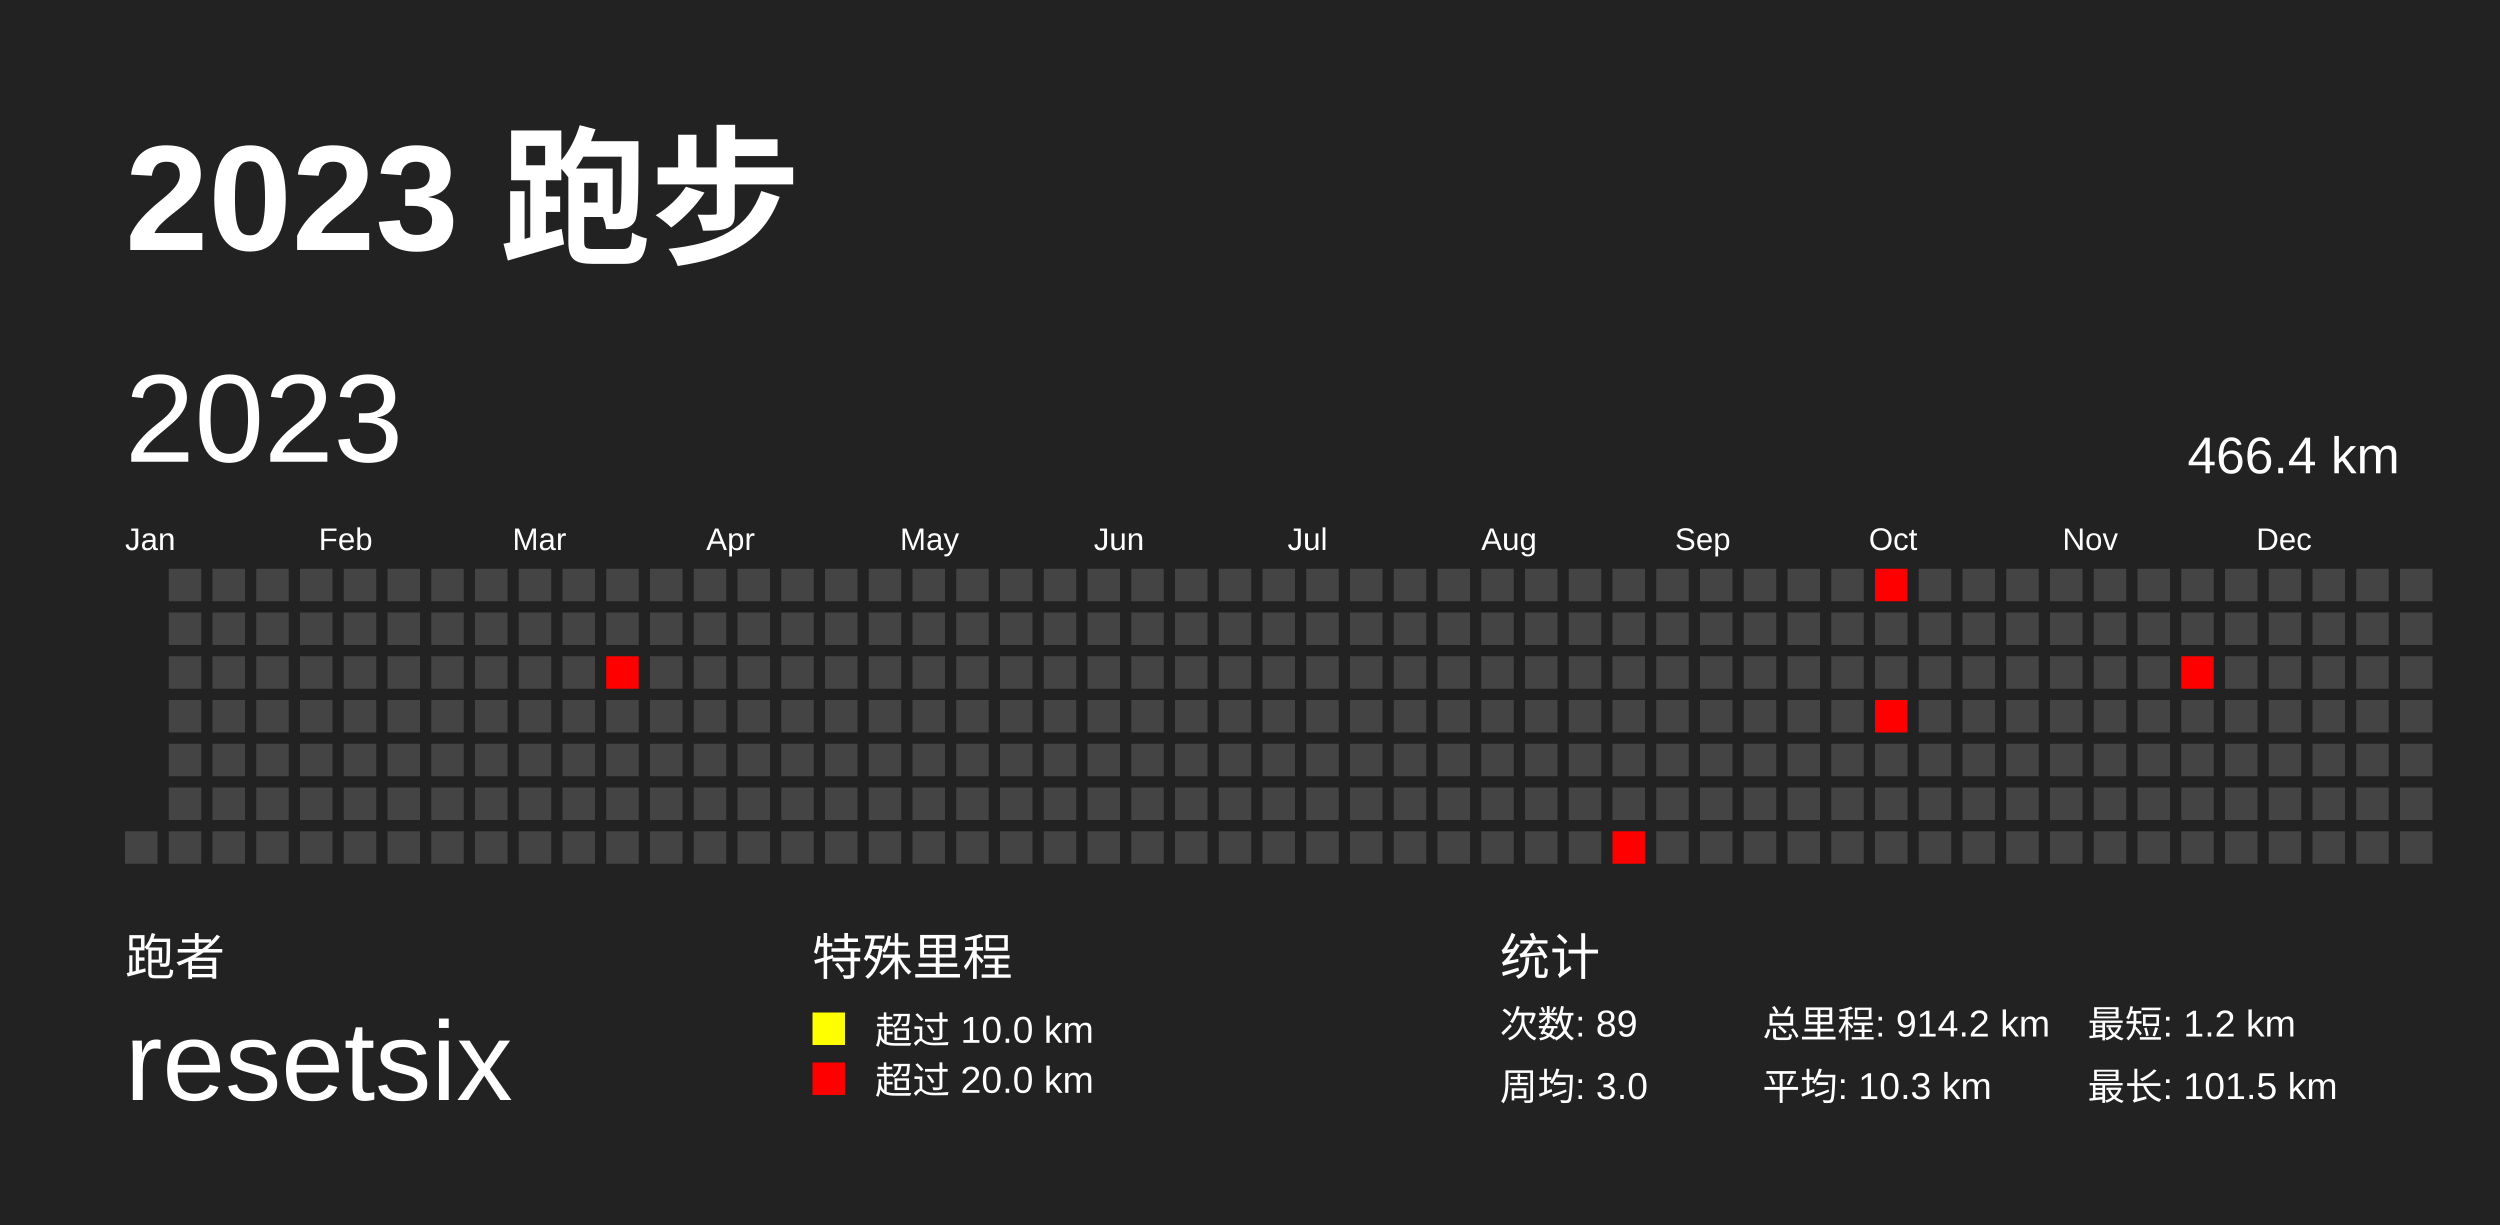
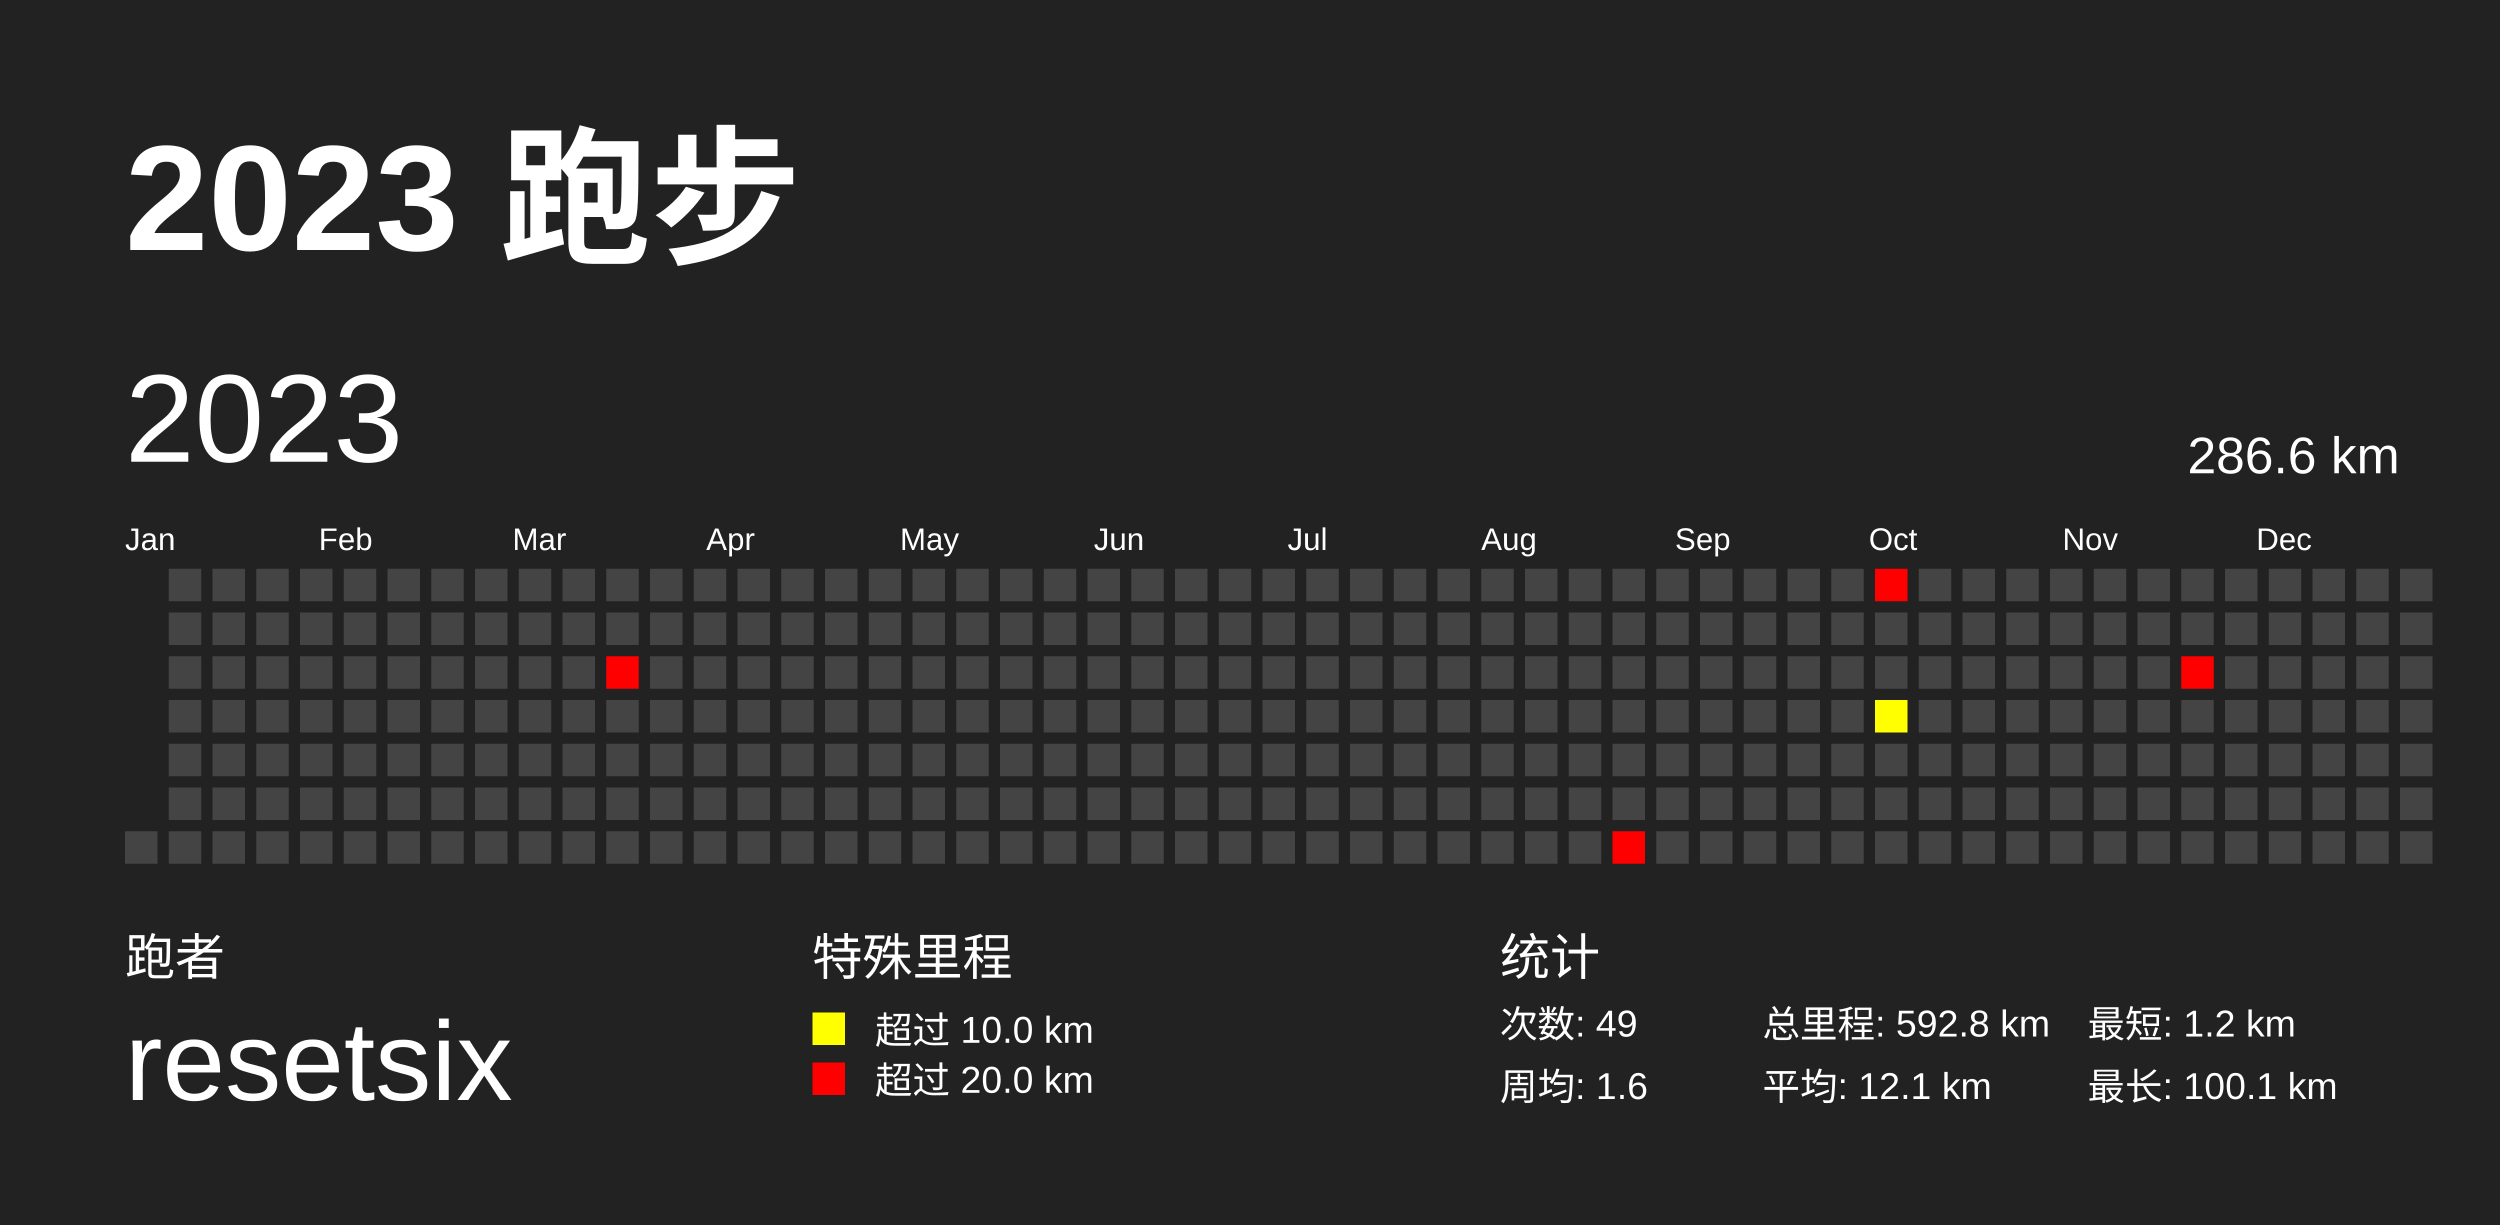
<svg xmlns="http://www.w3.org/2000/svg" baseProfile="full" height="98mm" version="1.1" viewBox="0,0,200,98" width="200mm">
  <defs>
    <pattern height="2" id="indoor-stripe" patternUnits="userSpaceOnUse" width="2">
      <line stroke="white" stroke-opacity="0.45" stroke-width="0.5" x1="0" x2="2" y1="2" y2="0" />
    </pattern>
  </defs>
  <rect fill="#222222" height="98" width="200" x="0" y="0" />
  <text fill="#FFFFFF" style="font-size:12px; font-family:Arial; font-weight:bold;" x="10" y="20">2023 跑步</text>
  <text fill="#FFFFFF" style="font-size:4px; font-family:Arial" x="10" y="78">跑者</text>
  <text fill="#FFFFFF" style="font-size:9px; font-family:Arial" x="10" y="88">resetsix</text>
  <text fill="#FFFFFF" style="font-size:4px; font-family:Arial" x="65" y="78">特殊里程</text>
  <rect fill="yellow" height="2.6" width="2.6" x="65" y="81" />
  <text fill="#FFFFFF" style="font-size:3px; font-family:Arial" x="70" y="83.5">超过 10.0 km</text>
  <rect fill="red" height="2.6" width="2.6" x="65" y="85" />
  <text fill="#FFFFFF" style="font-size:3px; font-family:Arial" x="70" y="87.5">超过 20.0 km</text>
  <text fill="#FFFFFF" style="font-size:4px; font-family:Arial" x="120" y="78">统计</text>
-   <text fill="#FFFFFF" style="font-size:3px; font-family:Arial" x="120" y="83">次数: 89</text>
-   <text fill="#FFFFFF" style="font-size:3px; font-family:Arial" x="120" y="88">周均: 3.0</text>
-   <text fill="#FFFFFF" style="font-size:3px; font-family:Arial" x="141" y="83">总里程: 914.2 km</text>
-   <text fill="#FFFFFF" style="font-size:3px; font-family:Arial" x="141" y="88">平均: 10.3 km</text>
+   <text fill="#FFFFFF" style="font-size:3px; font-family:Arial" x="120" y="83">次数: 49</text>
+   <text fill="#FFFFFF" style="font-size:3px; font-family:Arial" x="120" y="88">周均: 1.6</text>
+   <text fill="#FFFFFF" style="font-size:3px; font-family:Arial" x="141" y="83">总里程: 592.8 km</text>
+   <text fill="#FFFFFF" style="font-size:3px; font-family:Arial" x="141" y="88">平均: 12.1 km</text>
  <text fill="#FFFFFF" style="font-size:3px; font-family:Arial" x="167" y="83">最短: 1.2 km</text>
-   <text fill="#FFFFFF" style="font-size:3px; font-family:Arial" x="167" y="88">最长: 101.5 km</text>
+   <text fill="#FFFFFF" style="font-size:3px; font-family:Arial" x="167" y="88">最长: 100.1 km</text>
  <text dominant-baseline="hanging" fill="#FFFFFF" style="font-size:10.0px; font-family:Arial;" x="10" y="30">2023</text>
-   <text dominant-baseline="hanging" fill="#FFFFFF" style="font-size:4.125px; font-family:Arial;" x="175" y="35">466.4 km</text>
+   <text dominant-baseline="hanging" fill="#FFFFFF" style="font-size:4.125px; font-family:Arial;" x="175" y="35">286.6 km</text>
  <text fill="#FFFFFF" style="font-size:2.5px; font-family:Arial" x="10.0" y="44">Jan</text>
  <text fill="#FFFFFF" style="font-size:2.5px; font-family:Arial" x="25.5" y="44">Feb</text>
  <text fill="#FFFFFF" style="font-size:2.5px; font-family:Arial" x="41.0" y="44">Mar</text>
  <text fill="#FFFFFF" style="font-size:2.5px; font-family:Arial" x="56.5" y="44">Apr</text>
  <text fill="#FFFFFF" style="font-size:2.5px; font-family:Arial" x="72.0" y="44">May</text>
  <text fill="#FFFFFF" style="font-size:2.5px; font-family:Arial" x="87.5" y="44">Jun</text>
  <text fill="#FFFFFF" style="font-size:2.5px; font-family:Arial" x="103.0" y="44">Jul</text>
  <text fill="#FFFFFF" style="font-size:2.5px; font-family:Arial" x="118.5" y="44">Aug</text>
  <text fill="#FFFFFF" style="font-size:2.5px; font-family:Arial" x="134.0" y="44">Sep</text>
  <text fill="#FFFFFF" style="font-size:2.5px; font-family:Arial" x="149.5" y="44">Oct</text>
  <text fill="#FFFFFF" style="font-size:2.5px; font-family:Arial" x="165.0" y="44">Nov</text>
  <text fill="#FFFFFF" style="font-size:2.5px; font-family:Arial" x="180.5" y="44">Dec</text>
  <rect fill="#444444" height="2.6" width="2.6" x="10.0" y="66.5" />
  <rect fill="#444444" height="2.6" width="2.6" x="13.5" y="45.5" />
  <rect fill="#444444" height="2.6" width="2.6" x="13.5" y="49.0" />
  <rect fill="#444444" height="2.6" width="2.6" x="13.5" y="52.5" />
  <rect fill="#444444" height="2.6" width="2.6" x="13.5" y="56.0" />
  <rect fill="#444444" height="2.6" width="2.6" x="13.5" y="59.5" />
  <rect fill="#444444" height="2.6" width="2.6" x="13.5" y="63.0" />
  <rect fill="#444444" height="2.6" width="2.6" x="13.5" y="66.5" />
  <rect fill="#444444" height="2.6" width="2.6" x="17.0" y="45.5" />
  <rect fill="#444444" height="2.6" width="2.6" x="17.0" y="49.0" />
  <rect fill="#444444" height="2.6" width="2.6" x="17.0" y="52.5" />
  <rect fill="#444444" height="2.6" width="2.6" x="17.0" y="56.0" />
  <rect fill="#444444" height="2.6" width="2.6" x="17.0" y="59.5" />
  <rect fill="#444444" height="2.6" width="2.6" x="17.0" y="63.0" />
  <rect fill="#444444" height="2.6" width="2.6" x="17.0" y="66.5" />
  <rect fill="#444444" height="2.6" width="2.6" x="20.5" y="45.5" />
  <rect fill="#444444" height="2.6" width="2.6" x="20.5" y="49.0" />
  <rect fill="#444444" height="2.6" width="2.6" x="20.5" y="52.5" />
  <rect fill="#444444" height="2.6" width="2.6" x="20.5" y="56.0" />
  <rect fill="#444444" height="2.6" width="2.6" x="20.5" y="59.5" />
  <rect fill="#444444" height="2.6" width="2.6" x="20.5" y="63.0" />
  <rect fill="#444444" height="2.6" width="2.6" x="20.5" y="66.5" />
  <rect fill="#444444" height="2.6" width="2.6" x="24.0" y="45.5" />
  <rect fill="#444444" height="2.6" width="2.6" x="24.0" y="49.0" />
  <rect fill="#444444" height="2.6" width="2.6" x="24.0" y="52.5" />
  <rect fill="#444444" height="2.6" width="2.6" x="24.0" y="56.0" />
  <rect fill="#444444" height="2.6" width="2.6" x="24.0" y="59.5" />
  <rect fill="#444444" height="2.6" width="2.6" x="24.0" y="63.0" />
  <rect fill="#444444" height="2.6" width="2.6" x="24.0" y="66.5" />
  <rect fill="#444444" height="2.6" width="2.6" x="27.5" y="45.5" />
  <rect fill="#444444" height="2.6" width="2.6" x="27.5" y="49.0" />
  <rect fill="#444444" height="2.6" width="2.6" x="27.5" y="52.5" />
  <rect fill="#444444" height="2.6" width="2.6" x="27.5" y="56.0" />
  <rect fill="#444444" height="2.6" width="2.6" x="27.5" y="59.5" />
  <rect fill="#444444" height="2.6" width="2.6" x="27.5" y="63.0" />
  <rect fill="#444444" height="2.6" width="2.6" x="27.5" y="66.5" />
  <rect fill="#444444" height="2.6" width="2.6" x="31.0" y="45.5" />
  <rect fill="#444444" height="2.6" width="2.6" x="31.0" y="49.0" />
  <rect fill="#444444" height="2.6" width="2.6" x="31.0" y="52.5" />
  <rect fill="#444444" height="2.6" width="2.6" x="31.0" y="56.0" />
  <rect fill="#444444" height="2.6" width="2.6" x="31.0" y="59.5" />
  <rect fill="#444444" height="2.6" width="2.6" x="31.0" y="63.0" />
  <rect fill="#444444" height="2.6" width="2.6" x="31.0" y="66.5" />
  <rect fill="#444444" height="2.6" width="2.6" x="34.5" y="45.5" />
  <rect fill="#444444" height="2.6" width="2.6" x="34.5" y="49.0" />
  <rect fill="#444444" height="2.6" width="2.6" x="34.5" y="52.5" />
  <rect fill="#444444" height="2.6" width="2.6" x="34.5" y="56.0" />
  <rect fill="#444444" height="2.6" width="2.6" x="34.5" y="59.5" />
  <rect fill="#444444" height="2.6" width="2.6" x="34.5" y="63.0" />
  <rect fill="#444444" height="2.6" width="2.6" x="34.5" y="66.5" />
  <rect fill="#444444" height="2.6" width="2.6" x="38.0" y="45.5" />
  <rect fill="#444444" height="2.6" width="2.6" x="38.0" y="49.0" />
  <rect fill="#444444" height="2.6" width="2.6" x="38.0" y="52.5" />
  <rect fill="#444444" height="2.6" width="2.6" x="38.0" y="56.0" />
  <rect fill="#444444" height="2.6" width="2.6" x="38.0" y="59.5" />
  <rect fill="#444444" height="2.6" width="2.6" x="38.0" y="63.0" />
  <rect fill="#444444" height="2.6" width="2.6" x="38.0" y="66.5" />
  <rect fill="#444444" height="2.6" width="2.6" x="41.5" y="45.5" />
  <rect fill="#444444" height="2.6" width="2.6" x="41.5" y="49.0" />
  <rect fill="#444444" height="2.6" width="2.6" x="41.5" y="52.5" />
  <rect fill="#444444" height="2.6" width="2.6" x="41.5" y="56.0" />
  <rect fill="#444444" height="2.6" width="2.6" x="41.5" y="59.5" />
  <rect fill="#444444" height="2.6" width="2.6" x="41.5" y="63.0" />
  <rect fill="#444444" height="2.6" width="2.6" x="41.5" y="66.5" />
  <rect fill="#444444" height="2.6" width="2.6" x="45.0" y="45.5" />
  <rect fill="#444444" height="2.6" width="2.6" x="45.0" y="49.0" />
  <rect fill="#444444" height="2.6" width="2.6" x="45.0" y="52.5" />
  <rect fill="#444444" height="2.6" width="2.6" x="45.0" y="56.0" />
  <rect fill="#444444" height="2.6" width="2.6" x="45.0" y="59.5" />
  <rect fill="#444444" height="2.6" width="2.6" x="45.0" y="63.0" />
  <rect fill="#444444" height="2.6" width="2.6" x="45.0" y="66.5" />
  <rect fill="#444444" height="2.6" width="2.6" x="48.5" y="45.5" />
  <rect fill="#444444" height="2.6" width="2.6" x="48.5" y="49.0" />
  <rect fill="red" height="2.6" width="2.6" x="48.5" y="52.5" />
  <rect fill="#444444" height="2.6" width="2.6" x="48.5" y="56.0" />
  <rect fill="#444444" height="2.6" width="2.6" x="48.5" y="59.5" />
  <rect fill="#444444" height="2.6" width="2.6" x="48.5" y="63.0" />
  <rect fill="#444444" height="2.6" width="2.6" x="48.5" y="66.5" />
  <rect fill="#444444" height="2.6" width="2.6" x="52.0" y="45.5" />
  <rect fill="#444444" height="2.6" width="2.6" x="52.0" y="49.0" />
  <rect fill="#444444" height="2.6" width="2.6" x="52.0" y="52.5" />
  <rect fill="#444444" height="2.6" width="2.6" x="52.0" y="56.0" />
  <rect fill="#444444" height="2.6" width="2.6" x="52.0" y="59.5" />
  <rect fill="#444444" height="2.6" width="2.6" x="52.0" y="63.0" />
  <rect fill="#444444" height="2.6" width="2.6" x="52.0" y="66.5" />
  <rect fill="#444444" height="2.6" width="2.6" x="55.5" y="45.5" />
  <rect fill="#444444" height="2.6" width="2.6" x="55.5" y="49.0" />
  <rect fill="#444444" height="2.6" width="2.6" x="55.5" y="52.5" />
  <rect fill="#444444" height="2.6" width="2.6" x="55.5" y="56.0" />
  <rect fill="#444444" height="2.6" width="2.6" x="55.5" y="59.5" />
  <rect fill="#444444" height="2.6" width="2.6" x="55.5" y="63.0" />
  <rect fill="#444444" height="2.6" width="2.6" x="55.5" y="66.5" />
  <rect fill="#444444" height="2.6" width="2.6" x="59.0" y="45.5" />
  <rect fill="#444444" height="2.6" width="2.6" x="59.0" y="49.0" />
  <rect fill="#444444" height="2.6" width="2.6" x="59.0" y="52.5" />
  <rect fill="#444444" height="2.6" width="2.6" x="59.0" y="56.0" />
  <rect fill="#444444" height="2.6" width="2.6" x="59.0" y="59.5" />
  <rect fill="#444444" height="2.6" width="2.6" x="59.0" y="63.0" />
  <rect fill="#444444" height="2.6" width="2.6" x="59.0" y="66.5" />
  <rect fill="#444444" height="2.6" width="2.6" x="62.5" y="45.5" />
  <rect fill="#444444" height="2.6" width="2.6" x="62.5" y="49.0" />
  <rect fill="#444444" height="2.6" width="2.6" x="62.5" y="52.5" />
  <rect fill="#444444" height="2.6" width="2.6" x="62.5" y="56.0" />
  <rect fill="#444444" height="2.6" width="2.6" x="62.5" y="59.5" />
  <rect fill="#444444" height="2.6" width="2.6" x="62.5" y="63.0" />
  <rect fill="#444444" height="2.6" width="2.6" x="62.5" y="66.5" />
  <rect fill="#444444" height="2.6" width="2.6" x="66.0" y="45.5" />
  <rect fill="#444444" height="2.6" width="2.6" x="66.0" y="49.0" />
  <rect fill="#444444" height="2.6" width="2.6" x="66.0" y="52.5" />
  <rect fill="#444444" height="2.6" width="2.6" x="66.0" y="56.0" />
  <rect fill="#444444" height="2.6" width="2.6" x="66.0" y="59.5" />
  <rect fill="#444444" height="2.6" width="2.6" x="66.0" y="63.0" />
  <rect fill="#444444" height="2.6" width="2.6" x="66.0" y="66.5" />
  <rect fill="#444444" height="2.6" width="2.6" x="69.5" y="45.5" />
  <rect fill="#444444" height="2.6" width="2.6" x="69.5" y="49.0" />
  <rect fill="#444444" height="2.6" width="2.6" x="69.5" y="52.5" />
  <rect fill="#444444" height="2.6" width="2.6" x="69.5" y="56.0" />
  <rect fill="#444444" height="2.6" width="2.6" x="69.5" y="59.5" />
  <rect fill="#444444" height="2.6" width="2.6" x="69.5" y="63.0" />
  <rect fill="#444444" height="2.6" width="2.6" x="69.5" y="66.5" />
  <rect fill="#444444" height="2.6" width="2.6" x="73.0" y="45.5" />
  <rect fill="#444444" height="2.6" width="2.6" x="73.0" y="49.0" />
  <rect fill="#444444" height="2.6" width="2.6" x="73.0" y="52.5" />
  <rect fill="#444444" height="2.6" width="2.6" x="73.0" y="56.0" />
  <rect fill="#444444" height="2.6" width="2.6" x="73.0" y="59.5" />
  <rect fill="#444444" height="2.6" width="2.6" x="73.0" y="63.0" />
  <rect fill="#444444" height="2.6" width="2.6" x="73.0" y="66.5" />
  <rect fill="#444444" height="2.6" width="2.6" x="76.5" y="45.5" />
  <rect fill="#444444" height="2.6" width="2.6" x="76.5" y="49.0" />
  <rect fill="#444444" height="2.6" width="2.6" x="76.5" y="52.5" />
  <rect fill="#444444" height="2.6" width="2.6" x="76.5" y="56.0" />
  <rect fill="#444444" height="2.6" width="2.6" x="76.5" y="59.5" />
  <rect fill="#444444" height="2.6" width="2.6" x="76.5" y="63.0" />
  <rect fill="#444444" height="2.6" width="2.6" x="76.5" y="66.5" />
  <rect fill="#444444" height="2.6" width="2.6" x="80.0" y="45.5" />
  <rect fill="#444444" height="2.6" width="2.6" x="80.0" y="49.0" />
  <rect fill="#444444" height="2.6" width="2.6" x="80.0" y="52.5" />
  <rect fill="#444444" height="2.6" width="2.6" x="80.0" y="56.0" />
  <rect fill="#444444" height="2.6" width="2.6" x="80.0" y="59.5" />
  <rect fill="#444444" height="2.6" width="2.6" x="80.0" y="63.0" />
  <rect fill="#444444" height="2.6" width="2.6" x="80.0" y="66.5" />
  <rect fill="#444444" height="2.6" width="2.6" x="83.5" y="45.5" />
  <rect fill="#444444" height="2.6" width="2.6" x="83.5" y="49.0" />
  <rect fill="#444444" height="2.6" width="2.6" x="83.5" y="52.5" />
  <rect fill="#444444" height="2.6" width="2.6" x="83.5" y="56.0" />
  <rect fill="#444444" height="2.6" width="2.6" x="83.5" y="59.5" />
  <rect fill="#444444" height="2.6" width="2.6" x="83.5" y="63.0" />
  <rect fill="#444444" height="2.6" width="2.6" x="83.5" y="66.5" />
  <rect fill="#444444" height="2.6" width="2.6" x="87.0" y="45.5" />
  <rect fill="#444444" height="2.6" width="2.6" x="87.0" y="49.0" />
  <rect fill="#444444" height="2.6" width="2.6" x="87.0" y="52.5" />
  <rect fill="#444444" height="2.6" width="2.6" x="87.0" y="56.0" />
  <rect fill="#444444" height="2.6" width="2.6" x="87.0" y="59.5" />
  <rect fill="#444444" height="2.6" width="2.6" x="87.0" y="63.0" />
  <rect fill="#444444" height="2.6" width="2.6" x="87.0" y="66.5" />
  <rect fill="#444444" height="2.6" width="2.6" x="90.5" y="45.5" />
  <rect fill="#444444" height="2.6" width="2.6" x="90.5" y="49.0" />
  <rect fill="#444444" height="2.6" width="2.6" x="90.5" y="52.5" />
  <rect fill="#444444" height="2.6" width="2.6" x="90.5" y="56.0" />
  <rect fill="#444444" height="2.6" width="2.6" x="90.5" y="59.5" />
  <rect fill="#444444" height="2.6" width="2.6" x="90.5" y="63.0" />
  <rect fill="#444444" height="2.6" width="2.6" x="90.5" y="66.5" />
  <rect fill="#444444" height="2.6" width="2.6" x="94.0" y="45.5" />
  <rect fill="#444444" height="2.6" width="2.6" x="94.0" y="49.0" />
  <rect fill="#444444" height="2.6" width="2.6" x="94.0" y="52.5" />
  <rect fill="#444444" height="2.6" width="2.6" x="94.0" y="56.0" />
  <rect fill="#444444" height="2.6" width="2.6" x="94.0" y="59.5" />
  <rect fill="#444444" height="2.6" width="2.6" x="94.0" y="63.0" />
  <rect fill="#444444" height="2.6" width="2.6" x="94.0" y="66.5" />
  <rect fill="#444444" height="2.6" width="2.6" x="97.5" y="45.5" />
  <rect fill="#444444" height="2.6" width="2.6" x="97.5" y="49.0" />
  <rect fill="#444444" height="2.6" width="2.6" x="97.5" y="52.5" />
  <rect fill="#444444" height="2.6" width="2.6" x="97.5" y="56.0" />
  <rect fill="#444444" height="2.6" width="2.6" x="97.5" y="59.5" />
  <rect fill="#444444" height="2.6" width="2.6" x="97.5" y="63.0" />
  <rect fill="#444444" height="2.6" width="2.6" x="97.5" y="66.5" />
  <rect fill="#444444" height="2.6" width="2.6" x="101.0" y="45.5" />
  <rect fill="#444444" height="2.6" width="2.6" x="101.0" y="49.0" />
  <rect fill="#444444" height="2.6" width="2.6" x="101.0" y="52.5" />
  <rect fill="#444444" height="2.6" width="2.6" x="101.0" y="56.0" />
  <rect fill="#444444" height="2.6" width="2.6" x="101.0" y="59.5" />
  <rect fill="#444444" height="2.6" width="2.6" x="101.0" y="63.0" />
  <rect fill="#444444" height="2.6" width="2.6" x="101.0" y="66.5" />
  <rect fill="#444444" height="2.6" width="2.6" x="104.5" y="45.5" />
  <rect fill="#444444" height="2.6" width="2.6" x="104.5" y="49.0" />
  <rect fill="#444444" height="2.6" width="2.6" x="104.5" y="52.5" />
  <rect fill="#444444" height="2.6" width="2.6" x="104.5" y="56.0" />
  <rect fill="#444444" height="2.6" width="2.6" x="104.5" y="59.5" />
  <rect fill="#444444" height="2.6" width="2.6" x="104.5" y="63.0" />
  <rect fill="#444444" height="2.6" width="2.6" x="104.5" y="66.5" />
  <rect fill="#444444" height="2.6" width="2.6" x="108.0" y="45.5" />
  <rect fill="#444444" height="2.6" width="2.6" x="108.0" y="49.0" />
  <rect fill="#444444" height="2.6" width="2.6" x="108.0" y="52.5" />
  <rect fill="#444444" height="2.6" width="2.6" x="108.0" y="56.0" />
  <rect fill="#444444" height="2.6" width="2.6" x="108.0" y="59.5" />
  <rect fill="#444444" height="2.6" width="2.6" x="108.0" y="63.0" />
  <rect fill="#444444" height="2.6" width="2.6" x="108.0" y="66.5" />
  <rect fill="#444444" height="2.6" width="2.6" x="111.5" y="45.5" />
  <rect fill="#444444" height="2.6" width="2.6" x="111.5" y="49.0" />
  <rect fill="#444444" height="2.6" width="2.6" x="111.5" y="52.5" />
  <rect fill="#444444" height="2.6" width="2.6" x="111.5" y="56.0" />
  <rect fill="#444444" height="2.6" width="2.6" x="111.5" y="59.5" />
  <rect fill="#444444" height="2.6" width="2.6" x="111.5" y="63.0" />
  <rect fill="#444444" height="2.6" width="2.6" x="111.5" y="66.5" />
  <rect fill="#444444" height="2.6" width="2.6" x="115.0" y="45.5" />
  <rect fill="#444444" height="2.6" width="2.6" x="115.0" y="49.0" />
  <rect fill="#444444" height="2.6" width="2.6" x="115.0" y="52.5" />
  <rect fill="#444444" height="2.6" width="2.6" x="115.0" y="56.0" />
  <rect fill="#444444" height="2.6" width="2.6" x="115.0" y="59.5" />
  <rect fill="#444444" height="2.6" width="2.6" x="115.0" y="63.0" />
  <rect fill="#444444" height="2.6" width="2.6" x="115.0" y="66.5" />
  <rect fill="#444444" height="2.6" width="2.6" x="118.5" y="45.5" />
  <rect fill="#444444" height="2.6" width="2.6" x="118.5" y="49.0" />
  <rect fill="#444444" height="2.6" width="2.6" x="118.5" y="52.5" />
  <rect fill="#444444" height="2.6" width="2.6" x="118.5" y="56.0" />
  <rect fill="#444444" height="2.6" width="2.6" x="118.5" y="59.5" />
  <rect fill="#444444" height="2.6" width="2.6" x="118.5" y="63.0" />
  <rect fill="#444444" height="2.6" width="2.6" x="118.5" y="66.5" />
  <rect fill="#444444" height="2.6" width="2.6" x="122.0" y="45.5" />
  <rect fill="#444444" height="2.6" width="2.6" x="122.0" y="49.0" />
  <rect fill="#444444" height="2.6" width="2.6" x="122.0" y="52.5" />
  <rect fill="#444444" height="2.6" width="2.6" x="122.0" y="56.0" />
  <rect fill="#444444" height="2.6" width="2.6" x="122.0" y="59.5" />
  <rect fill="#444444" height="2.6" width="2.6" x="122.0" y="63.0" />
  <rect fill="#444444" height="2.6" width="2.6" x="122.0" y="66.5" />
  <rect fill="#444444" height="2.6" width="2.6" x="125.5" y="45.5" />
  <rect fill="#444444" height="2.6" width="2.6" x="125.5" y="49.0" />
  <rect fill="#444444" height="2.6" width="2.6" x="125.5" y="52.5" />
  <rect fill="#444444" height="2.6" width="2.6" x="125.5" y="56.0" />
  <rect fill="#444444" height="2.6" width="2.6" x="125.5" y="59.5" />
  <rect fill="#444444" height="2.6" width="2.6" x="125.5" y="63.0" />
  <rect fill="#444444" height="2.6" width="2.6" x="125.5" y="66.5" />
  <rect fill="#444444" height="2.6" width="2.6" x="129.0" y="45.5" />
  <rect fill="#444444" height="2.6" width="2.6" x="129.0" y="49.0" />
  <rect fill="#444444" height="2.6" width="2.6" x="129.0" y="52.5" />
  <rect fill="#444444" height="2.6" width="2.6" x="129.0" y="56.0" />
  <rect fill="#444444" height="2.6" width="2.6" x="129.0" y="59.5" />
  <rect fill="#444444" height="2.6" width="2.6" x="129.0" y="63.0" />
  <rect fill="red" height="2.6" width="2.6" x="129.0" y="66.5" />
  <rect fill="#444444" height="2.6" width="2.6" x="132.5" y="45.5" />
  <rect fill="#444444" height="2.6" width="2.6" x="132.5" y="49.0" />
  <rect fill="#444444" height="2.6" width="2.6" x="132.5" y="52.5" />
  <rect fill="#444444" height="2.6" width="2.6" x="132.5" y="56.0" />
  <rect fill="#444444" height="2.6" width="2.6" x="132.5" y="59.5" />
  <rect fill="#444444" height="2.6" width="2.6" x="132.5" y="63.0" />
  <rect fill="#444444" height="2.6" width="2.6" x="132.5" y="66.5" />
  <rect fill="#444444" height="2.6" width="2.6" x="136.0" y="45.5" />
  <rect fill="#444444" height="2.6" width="2.6" x="136.0" y="49.0" />
  <rect fill="#444444" height="2.6" width="2.6" x="136.0" y="52.5" />
  <rect fill="#444444" height="2.6" width="2.6" x="136.0" y="56.0" />
  <rect fill="#444444" height="2.6" width="2.6" x="136.0" y="59.5" />
  <rect fill="#444444" height="2.6" width="2.6" x="136.0" y="63.0" />
  <rect fill="#444444" height="2.6" width="2.6" x="136.0" y="66.5" />
  <rect fill="#444444" height="2.6" width="2.6" x="139.5" y="45.5" />
  <rect fill="#444444" height="2.6" width="2.6" x="139.5" y="49.0" />
  <rect fill="#444444" height="2.6" width="2.6" x="139.5" y="52.5" />
  <rect fill="#444444" height="2.6" width="2.6" x="139.5" y="56.0" />
  <rect fill="#444444" height="2.6" width="2.6" x="139.5" y="59.5" />
  <rect fill="#444444" height="2.6" width="2.6" x="139.5" y="63.0" />
  <rect fill="#444444" height="2.6" width="2.6" x="139.5" y="66.5" />
  <rect fill="#444444" height="2.6" width="2.6" x="143.0" y="45.5" />
  <rect fill="#444444" height="2.6" width="2.6" x="143.0" y="49.0" />
  <rect fill="#444444" height="2.6" width="2.6" x="143.0" y="52.5" />
  <rect fill="#444444" height="2.6" width="2.6" x="143.0" y="56.0" />
  <rect fill="#444444" height="2.6" width="2.6" x="143.0" y="59.5" />
  <rect fill="#444444" height="2.6" width="2.6" x="143.0" y="63.0" />
  <rect fill="#444444" height="2.6" width="2.6" x="143.0" y="66.5" />
  <rect fill="#444444" height="2.6" width="2.6" x="146.5" y="45.5" />
  <rect fill="#444444" height="2.6" width="2.6" x="146.5" y="49.0" />
  <rect fill="#444444" height="2.6" width="2.6" x="146.5" y="52.5" />
  <rect fill="#444444" height="2.6" width="2.6" x="146.5" y="56.0" />
  <rect fill="#444444" height="2.6" width="2.6" x="146.5" y="59.5" />
  <rect fill="#444444" height="2.6" width="2.6" x="146.5" y="63.0" />
  <rect fill="#444444" height="2.6" width="2.6" x="146.5" y="66.5" />
  <rect fill="red" height="2.6" width="2.6" x="150.0" y="45.5" />
  <rect fill="#444444" height="2.6" width="2.6" x="150.0" y="49.0" />
  <rect fill="#444444" height="2.6" width="2.6" x="150.0" y="52.5" />
-   <rect fill="red" height="2.6" width="2.6" x="150.0" y="56.0" />
+   <rect fill="#ffff00" height="2.6" width="2.6" x="150.0" y="56.0" />
  <rect fill="#444444" height="2.6" width="2.6" x="150.0" y="59.5" />
  <rect fill="#444444" height="2.6" width="2.6" x="150.0" y="63.0" />
  <rect fill="#444444" height="2.6" width="2.6" x="150.0" y="66.5" />
  <rect fill="#444444" height="2.6" width="2.6" x="153.5" y="45.5" />
  <rect fill="#444444" height="2.6" width="2.6" x="153.5" y="49.0" />
  <rect fill="#444444" height="2.6" width="2.6" x="153.5" y="52.5" />
  <rect fill="#444444" height="2.6" width="2.6" x="153.5" y="56.0" />
  <rect fill="#444444" height="2.6" width="2.6" x="153.5" y="59.5" />
  <rect fill="#444444" height="2.6" width="2.6" x="153.5" y="63.0" />
  <rect fill="#444444" height="2.6" width="2.6" x="153.5" y="66.5" />
  <rect fill="#444444" height="2.6" width="2.6" x="157.0" y="45.5" />
  <rect fill="#444444" height="2.6" width="2.6" x="157.0" y="49.0" />
  <rect fill="#444444" height="2.6" width="2.6" x="157.0" y="52.5" />
  <rect fill="#444444" height="2.6" width="2.6" x="157.0" y="56.0" />
  <rect fill="#444444" height="2.6" width="2.6" x="157.0" y="59.5" />
  <rect fill="#444444" height="2.6" width="2.6" x="157.0" y="63.0" />
  <rect fill="#444444" height="2.6" width="2.6" x="157.0" y="66.5" />
  <rect fill="#444444" height="2.6" width="2.6" x="160.5" y="45.5" />
  <rect fill="#444444" height="2.6" width="2.6" x="160.5" y="49.0" />
  <rect fill="#444444" height="2.6" width="2.6" x="160.5" y="52.5" />
  <rect fill="#444444" height="2.6" width="2.6" x="160.5" y="56.0" />
  <rect fill="#444444" height="2.6" width="2.6" x="160.5" y="59.5" />
  <rect fill="#444444" height="2.6" width="2.6" x="160.5" y="63.0" />
  <rect fill="#444444" height="2.6" width="2.6" x="160.5" y="66.5" />
  <rect fill="#444444" height="2.6" width="2.6" x="164.0" y="45.5" />
  <rect fill="#444444" height="2.6" width="2.6" x="164.0" y="49.0" />
  <rect fill="#444444" height="2.6" width="2.6" x="164.0" y="52.5" />
  <rect fill="#444444" height="2.6" width="2.6" x="164.0" y="56.0" />
  <rect fill="#444444" height="2.6" width="2.6" x="164.0" y="59.5" />
  <rect fill="#444444" height="2.6" width="2.6" x="164.0" y="63.0" />
  <rect fill="#444444" height="2.6" width="2.6" x="164.0" y="66.5" />
  <rect fill="#444444" height="2.6" width="2.6" x="167.5" y="45.5" />
  <rect fill="#444444" height="2.6" width="2.6" x="167.5" y="49.0" />
  <rect fill="#444444" height="2.6" width="2.6" x="167.5" y="52.5" />
  <rect fill="#444444" height="2.6" width="2.6" x="167.5" y="56.0" />
  <rect fill="#444444" height="2.6" width="2.6" x="167.5" y="59.5" />
  <rect fill="#444444" height="2.6" width="2.6" x="167.5" y="63.0" />
  <rect fill="#444444" height="2.6" width="2.6" x="167.5" y="66.5" />
  <rect fill="#444444" height="2.6" width="2.6" x="171.0" y="45.5" />
  <rect fill="#444444" height="2.6" width="2.6" x="171.0" y="49.0" />
  <rect fill="#444444" height="2.6" width="2.6" x="171.0" y="52.5" />
  <rect fill="#444444" height="2.6" width="2.6" x="171.0" y="56.0" />
  <rect fill="#444444" height="2.6" width="2.6" x="171.0" y="59.5" />
  <rect fill="#444444" height="2.6" width="2.6" x="171.0" y="63.0" />
  <rect fill="#444444" height="2.6" width="2.6" x="171.0" y="66.5" />
  <rect fill="#444444" height="2.6" width="2.6" x="174.5" y="45.5" />
  <rect fill="#444444" height="2.6" width="2.6" x="174.5" y="49.0" />
  <rect fill="red" height="2.6" width="2.6" x="174.5" y="52.5" />
  <rect fill="#444444" height="2.6" width="2.6" x="174.5" y="56.0" />
  <rect fill="#444444" height="2.6" width="2.6" x="174.5" y="59.5" />
  <rect fill="#444444" height="2.6" width="2.6" x="174.5" y="63.0" />
  <rect fill="#444444" height="2.6" width="2.6" x="174.5" y="66.5" />
  <rect fill="#444444" height="2.6" width="2.6" x="178.0" y="45.5" />
  <rect fill="#444444" height="2.6" width="2.6" x="178.0" y="49.0" />
  <rect fill="#444444" height="2.6" width="2.6" x="178.0" y="52.5" />
  <rect fill="#444444" height="2.6" width="2.6" x="178.0" y="56.0" />
  <rect fill="#444444" height="2.6" width="2.6" x="178.0" y="59.5" />
  <rect fill="#444444" height="2.6" width="2.6" x="178.0" y="63.0" />
  <rect fill="#444444" height="2.6" width="2.6" x="178.0" y="66.5" />
  <rect fill="#444444" height="2.6" width="2.6" x="181.5" y="45.5" />
  <rect fill="#444444" height="2.6" width="2.6" x="181.5" y="49.0" />
  <rect fill="#444444" height="2.6" width="2.6" x="181.5" y="52.5" />
  <rect fill="#444444" height="2.6" width="2.6" x="181.5" y="56.0" />
  <rect fill="#444444" height="2.6" width="2.6" x="181.5" y="59.5" />
  <rect fill="#444444" height="2.6" width="2.6" x="181.5" y="63.0" />
  <rect fill="#444444" height="2.6" width="2.6" x="181.5" y="66.5" />
  <rect fill="#444444" height="2.6" width="2.6" x="185.0" y="45.5" />
  <rect fill="#444444" height="2.6" width="2.6" x="185.0" y="49.0" />
  <rect fill="#444444" height="2.6" width="2.6" x="185.0" y="52.5" />
  <rect fill="#444444" height="2.6" width="2.6" x="185.0" y="56.0" />
  <rect fill="#444444" height="2.6" width="2.6" x="185.0" y="59.5" />
  <rect fill="#444444" height="2.6" width="2.6" x="185.0" y="63.0" />
  <rect fill="#444444" height="2.6" width="2.6" x="185.0" y="66.5" />
  <rect fill="#444444" height="2.6" width="2.6" x="188.5" y="45.5" />
  <rect fill="#444444" height="2.6" width="2.6" x="188.5" y="49.0" />
  <rect fill="#444444" height="2.6" width="2.6" x="188.5" y="52.5" />
  <rect fill="#444444" height="2.6" width="2.6" x="188.5" y="56.0" />
  <rect fill="#444444" height="2.6" width="2.6" x="188.5" y="59.5" />
  <rect fill="#444444" height="2.6" width="2.6" x="188.5" y="63.0" />
  <rect fill="#444444" height="2.6" width="2.6" x="188.5" y="66.5" />
  <rect fill="#444444" height="2.6" width="2.6" x="192.0" y="45.5" />
  <rect fill="#444444" height="2.6" width="2.6" x="192.0" y="49.0" />
  <rect fill="#444444" height="2.6" width="2.6" x="192.0" y="52.5" />
  <rect fill="#444444" height="2.6" width="2.6" x="192.0" y="56.0" />
  <rect fill="#444444" height="2.6" width="2.6" x="192.0" y="59.5" />
  <rect fill="#444444" height="2.6" width="2.6" x="192.0" y="63.0" />
  <rect fill="#444444" height="2.6" width="2.6" x="192.0" y="66.5" />
</svg>
